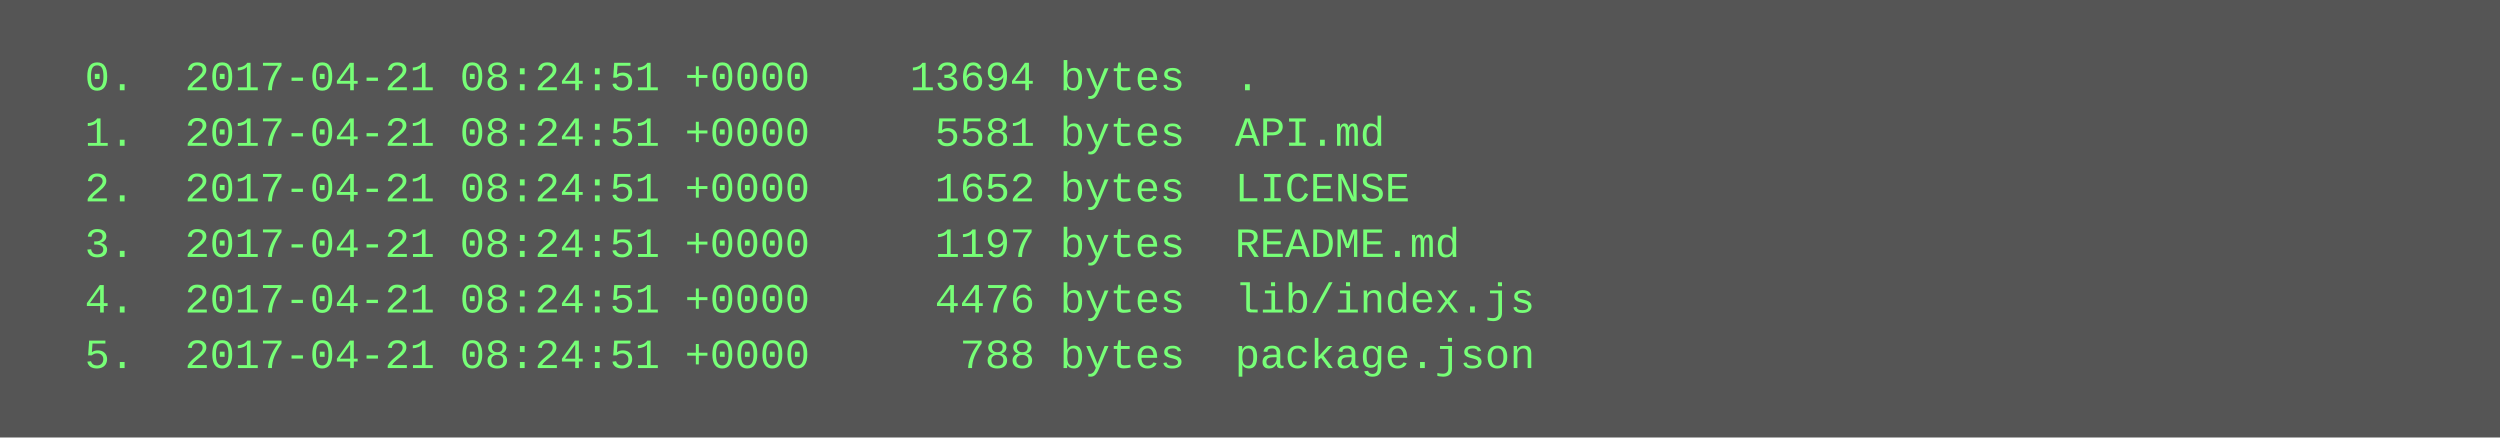
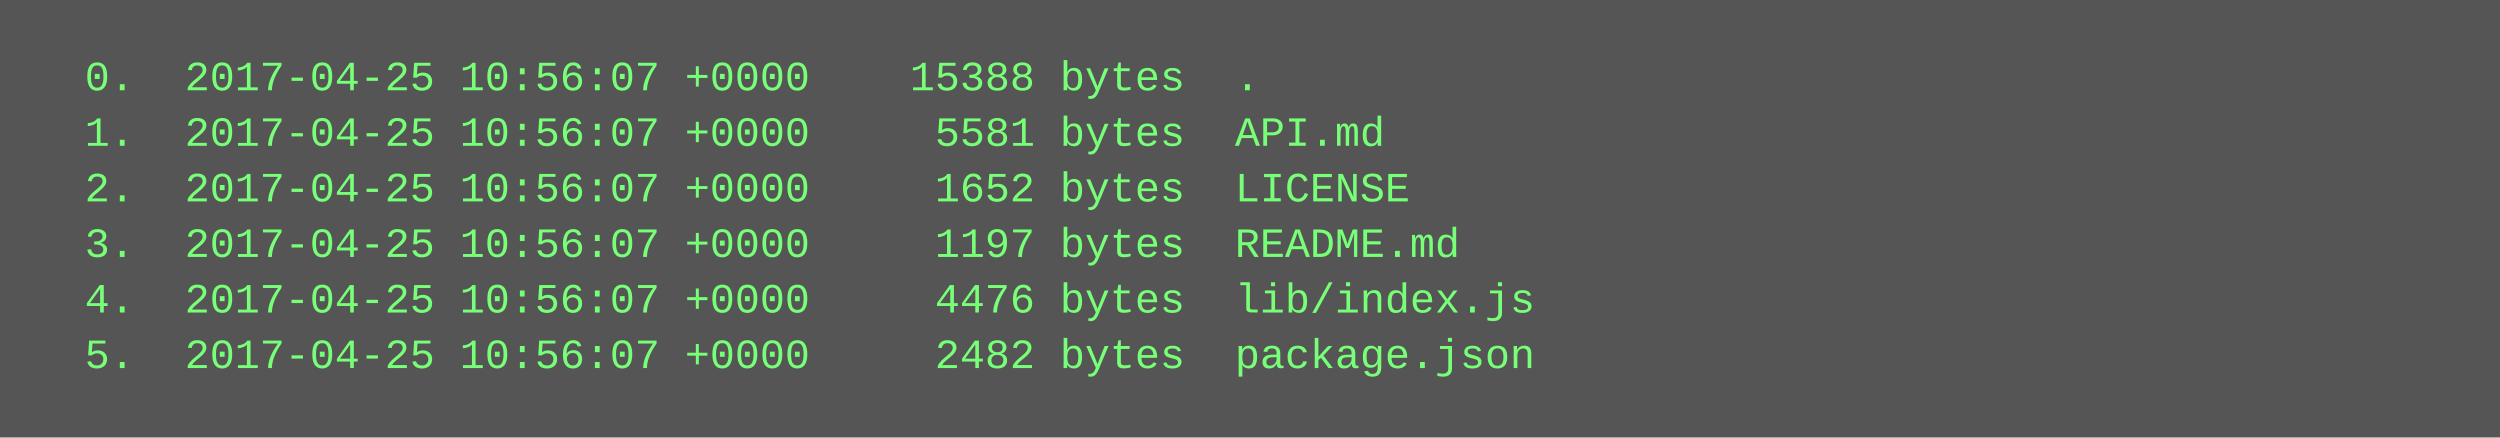
<svg xmlns="http://www.w3.org/2000/svg" height="126" width="720">
  <rect height="126" fill="#555" width="720" />
  <text fill="#7f7" font-family="Courier New" font-size="12" xml:space="preserve">
-     <tspan x="10" y="26">  0.  2017-04-21 08:24:51 +0000    13694 bytes  .</tspan>
-     <tspan x="10" y="42">  1.  2017-04-21 08:24:51 +0000     5581 bytes  API.md</tspan>
-     <tspan x="10" y="58">  2.  2017-04-21 08:24:51 +0000     1652 bytes  LICENSE</tspan>
-     <tspan x="10" y="74">  3.  2017-04-21 08:24:51 +0000     1197 bytes  README.md</tspan>
-     <tspan x="10" y="90">  4.  2017-04-21 08:24:51 +0000     4476 bytes  lib/index.js</tspan>
-     <tspan x="10" y="106">  5.  2017-04-21 08:24:51 +0000      788 bytes  package.json</tspan>
+     <tspan x="10" y="26">  0.  2017-04-25 10:56:07 +0000    15388 bytes  .</tspan>
+     <tspan x="10" y="42">  1.  2017-04-25 10:56:07 +0000     5581 bytes  API.md</tspan>
+     <tspan x="10" y="58">  2.  2017-04-25 10:56:07 +0000     1652 bytes  LICENSE</tspan>
+     <tspan x="10" y="74">  3.  2017-04-25 10:56:07 +0000     1197 bytes  README.md</tspan>
+     <tspan x="10" y="90">  4.  2017-04-25 10:56:07 +0000     4476 bytes  lib/index.js</tspan>
+     <tspan x="10" y="106">  5.  2017-04-25 10:56:07 +0000     2482 bytes  package.json</tspan>
  </text>
</svg>
